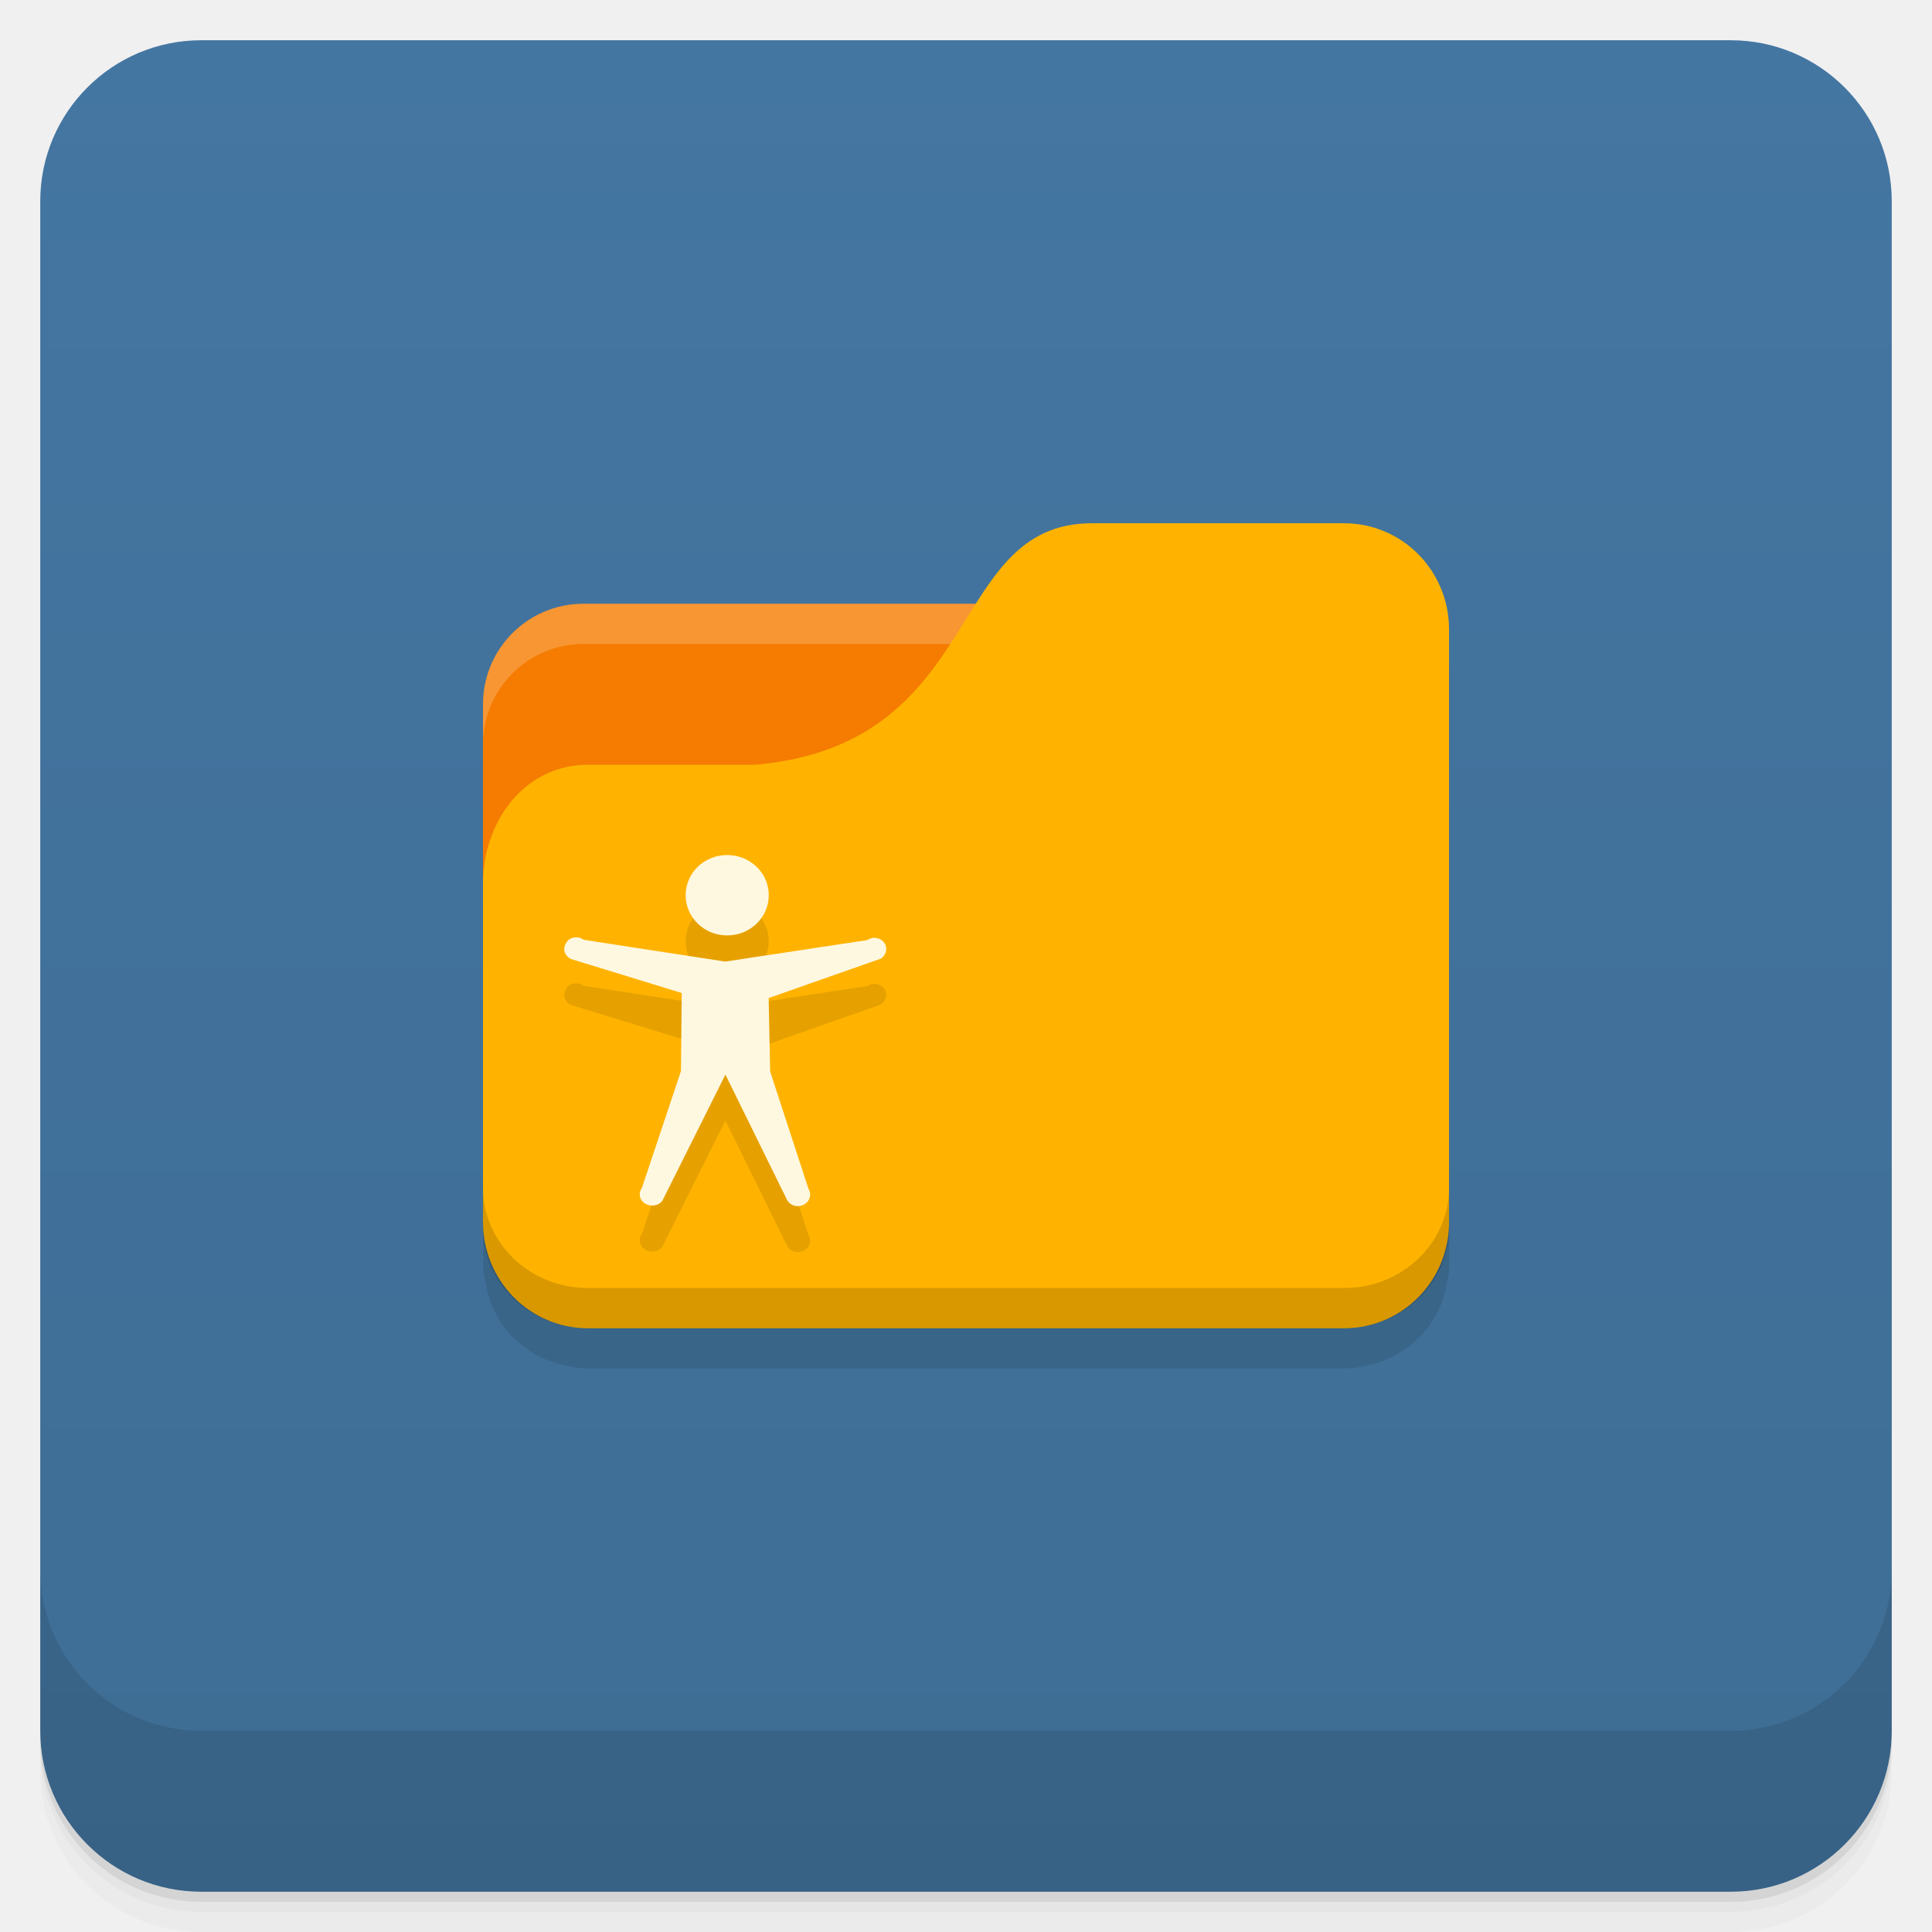
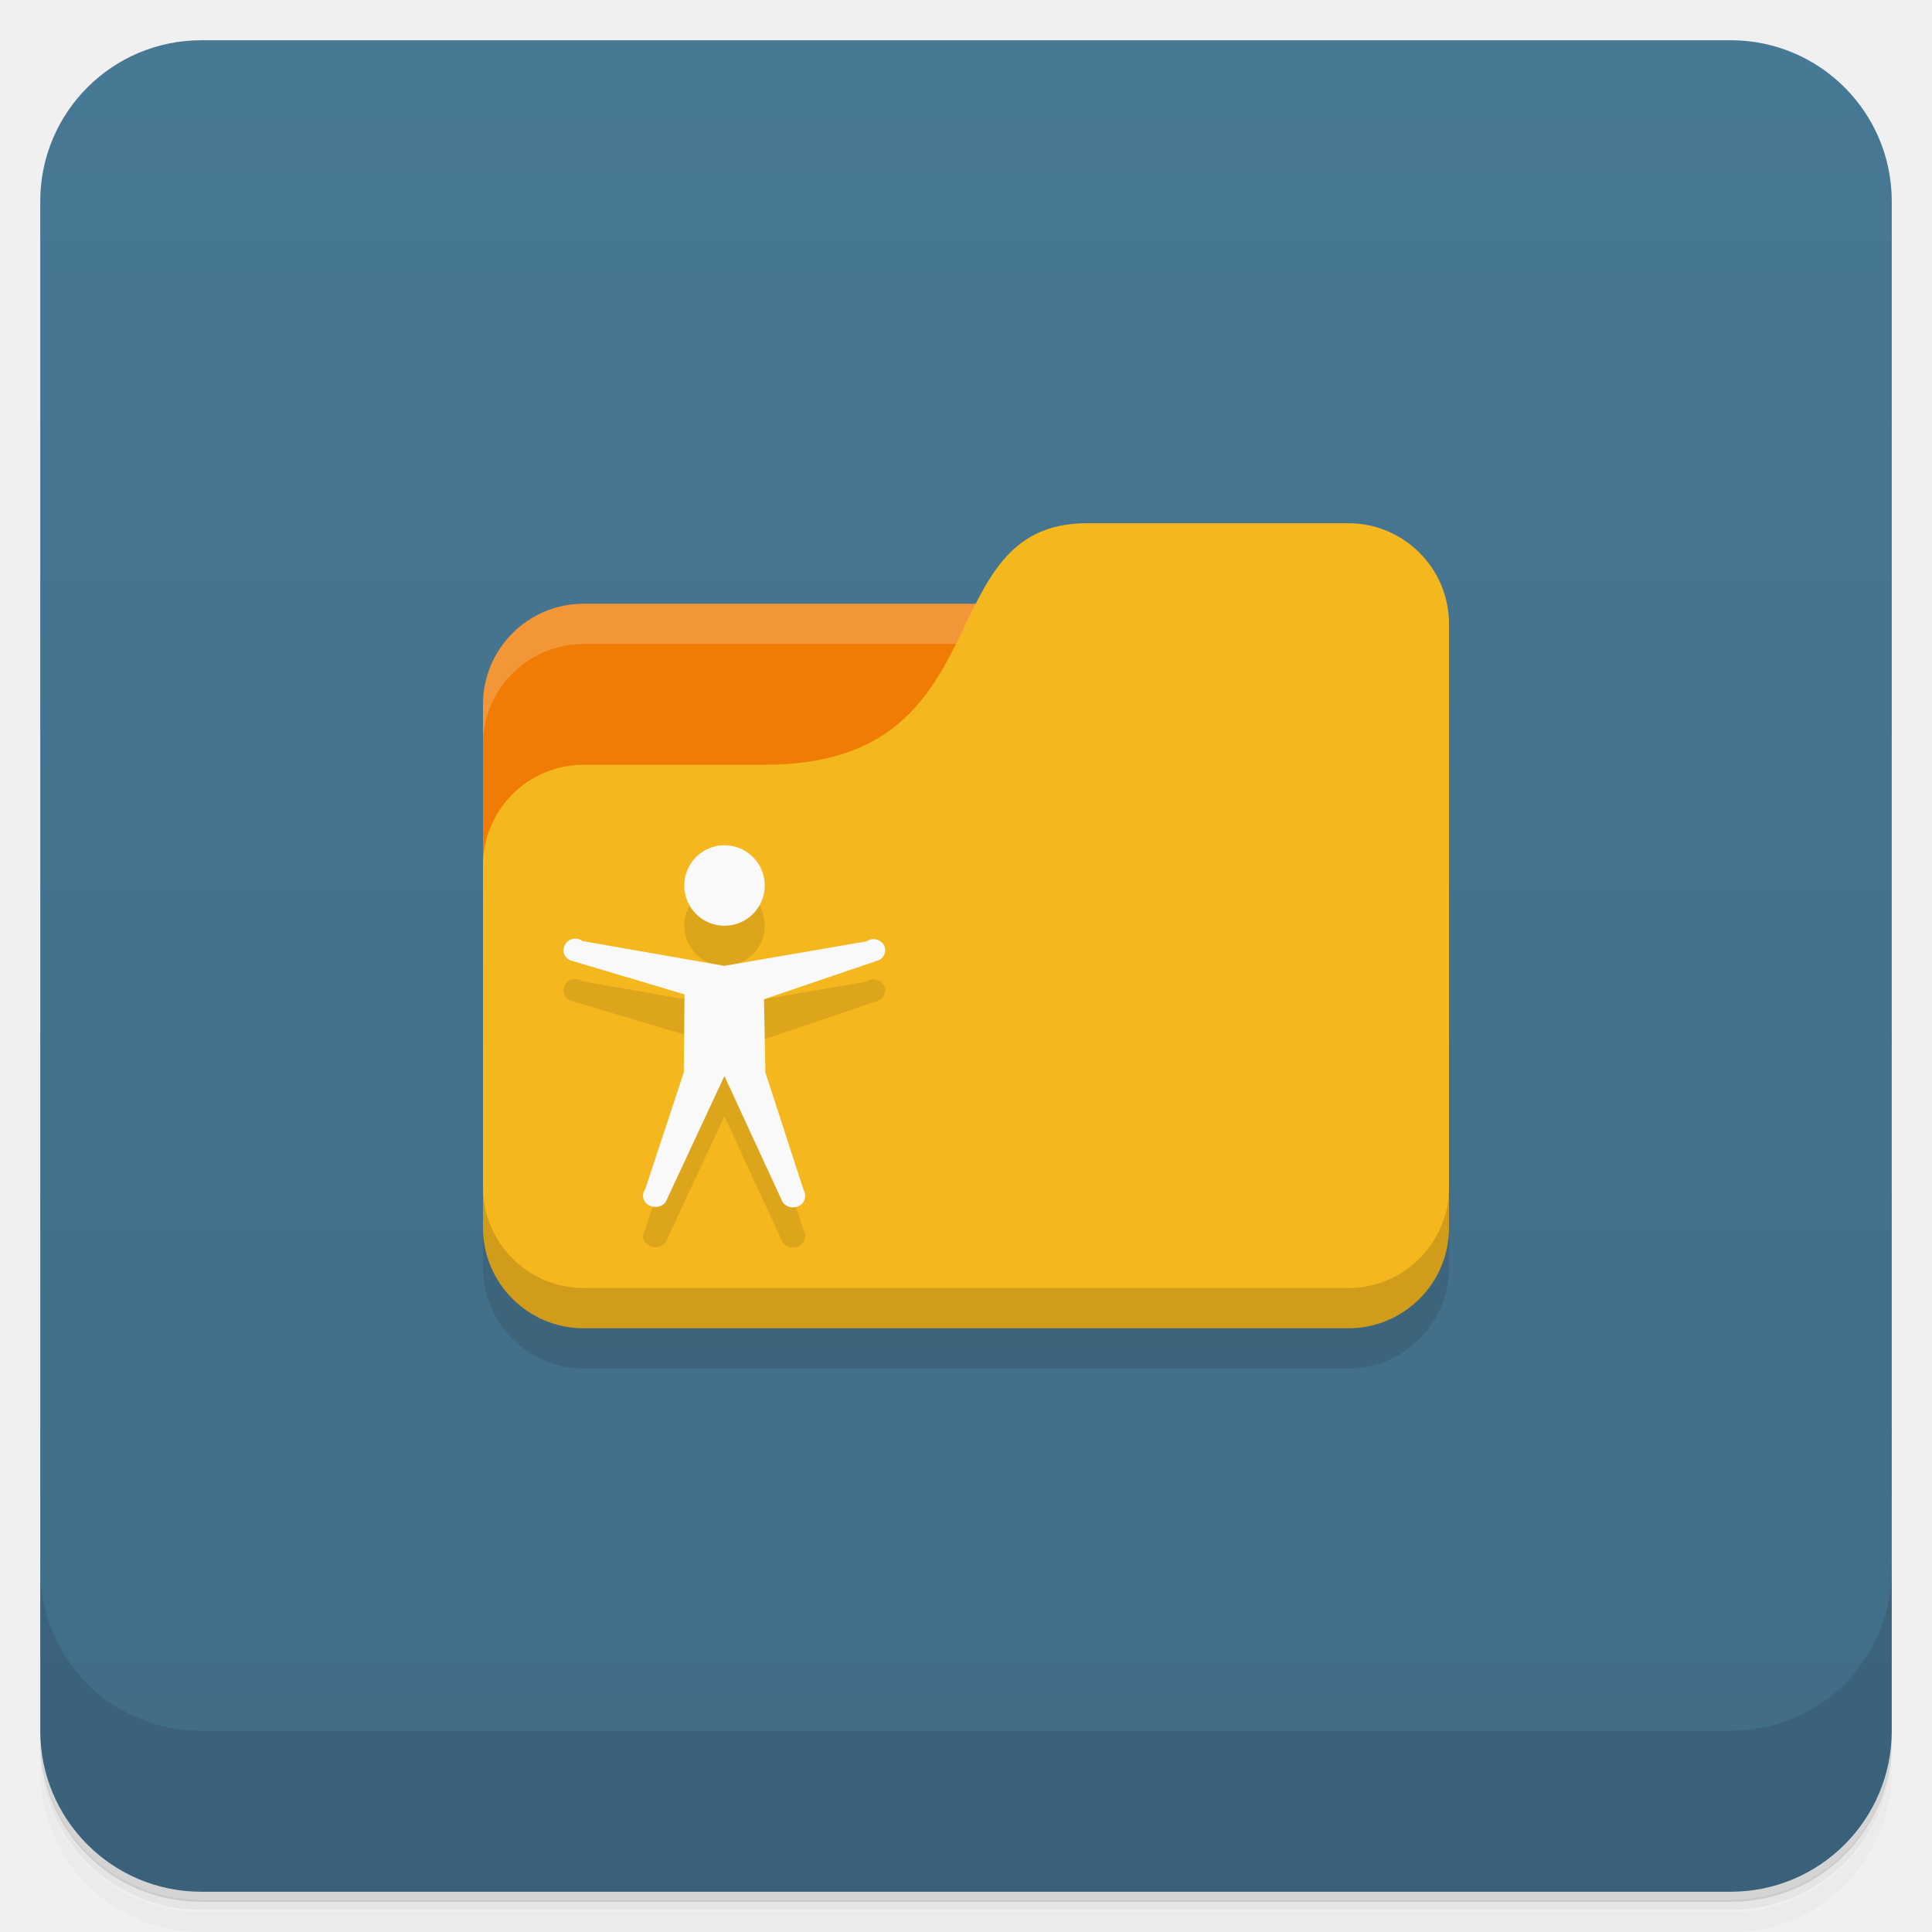
- <svg xmlns="http://www.w3.org/2000/svg" viewBox="0 0 48 48">
+ <svg xmlns="http://www.w3.org/2000/svg" version="1.1" viewBox="0 0 48 48">
  <defs>
-     <linearGradient id="linearGradient5286" gradientUnits="userSpaceOnUse" gradientTransform="translate(-48,0.00221406)" x1="1" x2="47">
-       <stop style="stop-color:#3e6d94;stop-opacity:1" />
-       <stop offset="1" style="stop-color:#4476a2;stop-opacity:1" />
+     <linearGradient id="bg" x1="1" x2="47" gradientTransform="translate(-48)" gradientUnits="userSpaceOnUse">
+       <stop style="stop-color:#406c86" offset="0" />
+       <stop style="stop-color:#477894" offset="1" />
    </linearGradient>
  </defs>
-   <g>
-     <path d="m 1,43 0,0.25 c 0,2.216 1.784,4 4,4 l 38,0 c 2.216,0 4,-1.784 4,-4 L 47,43 c 0,2.216 -1.784,4 -4,4 L 5,47 C 2.784,47 1,45.216 1,43 z m 0,0.5 0,0.5 c 0,2.216 1.784,4 4,4 l 38,0 c 2.216,0 4,-1.784 4,-4 l 0,-0.5 c 0,2.216 -1.784,4 -4,4 l -38,0 c -2.216,0 -4,-1.784 -4,-4 z" style="opacity:0.02" />
-     <path d="m 1 43.25 0 0.25 c 0 2.216 1.784 4 4 4 l 38 0 c 2.216 0 4 -1.784 4 -4 l 0 -0.25 c 0 2.216 -1.784 4 -4 4 l -38 0 c -2.216 0 -4 -1.784 -4 -4 z" style="opacity:0.05" />
-     <path d="m 1,43 0,0.25 c 0,2.216 1.784,4 4,4 l 38,0 c 2.216,0 4,-1.784 4,-4 L 47,43 c 0,2.216 -1.784,4 -4,4 L 5,47 C 2.784,47 1,45.216 1,43 z" style="opacity:0.1" />
-   </g>
-   <rect transform="matrix(0,-1,1,0,0,0)" rx="4" y="1" x="-47" height="46" width="46" style="fill:url(#linearGradient5286);fill-opacity:1" />
-   <g>
-     <g transform="translate(0,-1004.362)">
-       <path d="m 1 1043.36 0 4 c 0 2.216 1.784 4 4 4 l 38 0 c 2.216 0 4 -1.784 4 -4 l 0 -4 c 0 2.216 -1.784 4 -4 4 l -38 0 c -2.216 0 -4 -1.784 -4 -4 z" style="opacity:0.1" />
-     </g>
-   </g>
-   <rect width="11" height="4" x="14" y="17" style="fill:#fffdf0" />
-   <path d="m 27.13 14 c -1.904 0 -2.522 1.501 -3.5 3 l -9.125 0 c -1.385 0 -2.5 1.115 -2.5 2.5 l 0 1 0 8.5 0 1.5 0 0.875 l 0 0.125 c 0.006 0.139 0.036 0.274 0.063 0.406 0.119 0.691 0.513 1.281 1.094 1.656 0.277 0.179 0.597 0.309 0.938 0.375 0.17 0.035 0.319 0.063 0.5 0.063 l 18.813 0 c 0.181 0 0.33 -0.027 0.5 -0.063 0.34 -0.066 0.66 -0.196 0.937 -0.375 0.581 -0.375 0.974 -0.965 1.094 -1.656 0.027 -0.132 0.056 -0.268 0.063 -0.406 l 0 -0.125 0 -0.875 0 -13.875 c 0 -1.462 -1.149 -2.625 -2.594 -2.625 l -6.281 0 z" style="fill:#000;fill-opacity:0.102" />
-   <path d="M 14.5,15 C 13.115,15 12,16.115 12,17.5 l 0,9.5 23,0 0,-9.5 C 35,16.115 33.885,15 32.5,15 l -18,0 z" style="fill:#f57c00" />
-   <path d="m 14.5 15 c -1.385 0 -2.5 1.115 -2.5 2.5 l 0 1 c 0 -1.385 1.115 -2.5 2.5 -2.5 l 18 0 c 1.385 0 2.5 1.115 2.5 2.5 l 0 -1 c 0 -1.385 -1.115 -2.5 -2.5 -2.5 l -18 0 z" style="fill:#fff;opacity:0.2" />
-   <path d="m 14.609 19 4.174 0 c 5.739 -0.528 4.696 -6 8.348 -6 l 6.261 0 c 1.445 0 2.609 1.177 2.609 2.639 l 0 14.722 c 0 1.462 -1.163 2.639 -2.609 2.639 l -18.783 0 c -1.445 0 -2.609 -1.177 -2.609 -2.639 l 0 -8.389 c 0 -1.583 1.043 -2.972 2.609 -2.972 z" style="fill:#ffb300" />
-   <path d="m 12 29.5 0 1 c 0 1.385 1.163 2.5 2.609 2.5 l 18.783 0 c 1.445 0 2.609 -1.115 2.609 -2.5 l 0 -1 c 0 1.385 -1.163 2.5 -2.609 2.5 l -18.783 0 c -1.445 0 -2.609 -1.115 -2.609 -2.5 z" style="fill:#000;opacity:0.15" />
-   <path d="m 19.1 23.382 c 0 0.554 -0.463 1 -1.034 1 -0.571 0 -1.031 -0.446 -1.031 -1 0 -0.551 0.46 -0.997 1.031 -0.997 0.571 0 1.034 0.446 1.034 0.997 m 2.58 1.065 c -0.048 0.006 -0.094 0.025 -0.131 0.051 l -3.531 0.534 -3.511 -0.54 c -0.091 -0.065 -0.216 -0.082 -0.319 -0.037 -0.103 0.048 -0.167 0.162 -0.17 0.267 0 0.108 0.071 0.199 0.17 0.247 l 2.75 0.844 -0.02 1.94 -0.969 2.9 c -0.094 0.131 -0.065 0.301 0.074 0.389 0.142 0.088 0.338 0.063 0.435 -0.071 l 1.565 -3.131 1.537 3.125 c 0.082 0.137 0.27 0.185 0.415 0.105 0.145 -0.076 0.196 -0.256 0.111 -0.392 l -0.952 -2.916 -0.037 -1.824 2.79 -0.98 c 0.111 -0.076 0.162 -0.216 0.113 -0.338 -0.048 -0.122 -0.185 -0.191 -0.321 -0.176 m 0 -0.003" style="fill:#000;fill-opacity:0.098" />
-   <path d="m 19.1 22.24 c 0 0.554 -0.463 1 -1.034 1 -0.571 0 -1.031 -0.446 -1.031 -1 0 -0.551 0.46 -0.997 1.031 -0.997 0.571 0 1.034 0.446 1.034 0.997 m 2.58 1.065 c -0.048 0.006 -0.094 0.025 -0.131 0.051 l -3.531 0.534 -3.511 -0.54 c -0.091 -0.065 -0.216 -0.082 -0.319 -0.037 -0.103 0.048 -0.167 0.162 -0.17 0.267 0 0.108 0.071 0.199 0.17 0.247 l 2.75 0.844 -0.02 1.94 -0.969 2.9 c -0.094 0.131 -0.065 0.301 0.074 0.389 0.142 0.088 0.338 0.063 0.435 -0.071 l 1.565 -3.131 1.537 3.125 c 0.082 0.137 0.27 0.185 0.415 0.105 0.145 -0.076 0.196 -0.256 0.111 -0.392 l -0.952 -2.916 -0.037 -1.824 2.79 -0.98 c 0.111 -0.076 0.162 -0.216 0.113 -0.338 -0.048 -0.122 -0.185 -0.191 -0.321 -0.176 m 0 -0.003" style="fill:#fff8e1;fill-rule:nonzero" />
+   <path d="m1 43v0.25c0 2.22 1.78 4 4 4h38c2.22 0 4-1.78 4-4v-0.25c0 2.22-1.78 4-4 4h-38c-2.22 0-4-1.78-4-4zm0 0.5v0.5c0 2.22 1.78 4 4 4h38c2.22 0 4-1.78 4-4v-0.5c0 2.22-1.78 4-4 4h-38c-2.22 0-4-1.78-4-4z" style="opacity:.02" />
+   <path d="m1 43.2v0.25c0 2.22 1.78 4 4 4h38c2.22 0 4-1.78 4-4v-0.25c0 2.22-1.78 4-4 4h-38c-2.22 0-4-1.78-4-4z" style="opacity:.05" />
+   <path d="m1 43v0.25c0 2.22 1.78 4 4 4h38c2.22 0 4-1.78 4-4v-0.25c0 2.22-1.78 4-4 4h-38c-2.22 0-4-1.78-4-4z" style="opacity:.1" />
+   <rect transform="rotate(-90)" x="-47" y="1" width="46" height="46" rx="4" style="fill:url(#bg)" />
+   <path d="m1 39v4c0 2.22 1.78 4 4 4h38c2.22 0 4-1.78 4-4v-4c0 2.22-1.78 4-4 4h-38c-2.22 0-4-1.78-4-4z" style="opacity:.1" />
+   <path d="m14.5 15c-1.38 0-2.5 1.12-2.5 2.5v9.5h21l-1-12z" style="fill:#f07c05" />
+   <path d="m12 30v1.5c0 1.38 1.12 2.5 2.5 2.5h19c1.38 0 2.5-1.12 2.5-2.5v-15z" style="opacity:.1" />
+   <path d="m14.5 15c-1.38 0-2.5 1.12-2.5 2.5v1c0-1.38 1.12-2.5 2.5-2.5h17.5v-1z" style="fill:#fff;opacity:.2" />
+   <path d="m27 13c-4 0-2 6-8 6h-4.5c-1.38 0-2.5 1.12-2.5 2.5v9c0 1.38 1.12 2.5 2.5 2.5h19c1.38 0 2.5-1.12 2.5-2.5v-15c0-1.38-1.12-2.5-2.5-2.5z" style="fill:#f5b71e" />
+   <path d="m12 29.5v1c0 1.38 1.12 2.5 2.5 2.5h19c1.38 0 2.5-1.12 2.5-2.5v-1c0 1.38-1.12 2.5-2.5 2.5h-19c-1.38 0-2.5-1.12-2.5-2.5z" style="opacity:.15" />
+   <path d="m18 22c-0.552 0-1 0.448-1 1s0.448 1 1 1 1-0.448 1-1-0.448-1-1-1zm-3.71 2.32c-0.042 1.76e-4 -0.084 0.009-0.123 0.025-0.103 0.048-0.167 0.163-0.17 0.268 0 0.108 0.071 0.198 0.17 0.246l2.84 0.846-0.019 1.94-0.958 2.9c-0.094 0.131-0.065 0.301 0.074 0.389 0.142 0.088 0.337 0.064 0.434-0.07l1.46-3.13 1.44 3.12c0.082 0.137 0.271 0.185 0.416 0.105 0.145-0.076 0.196-0.257 0.111-0.393l-0.949-2.92-0.035-1.82 2.88-0.98c0.111-0.076 0.162-0.216 0.113-0.338-0.048-0.122-0.186-0.191-0.322-0.176l2e-3 0.006c-0.048 6e-3 -0.094 0.025-0.131 0.051l-3.53 0.607-3.51-0.613c-0.057-0.041-0.126-0.063-0.195-0.062z" style="opacity:.1" />
+   <path d="m18 21c-0.552 0-1 0.448-1 1s0.448 1 1 1 1-0.448 1-1-0.448-1-1-1zm-3.71 2.32c-0.042 1.76e-4 -0.084 0.009-0.123 0.025-0.103 0.048-0.167 0.163-0.17 0.268 0 0.108 0.071 0.198 0.17 0.246l2.84 0.846-0.019 1.94-0.958 2.9c-0.094 0.131-0.065 0.301 0.074 0.389 0.142 0.088 0.337 0.064 0.434-0.07l1.46-3.13 1.44 3.12c0.082 0.137 0.271 0.185 0.416 0.105 0.145-0.076 0.196-0.257 0.111-0.393l-0.949-2.92-0.035-1.82 2.88-0.98c0.111-0.076 0.162-0.216 0.113-0.338-0.048-0.122-0.186-0.191-0.322-0.176l2e-3 0.006c-0.048 6e-3 -0.094 0.025-0.131 0.051l-3.53 0.607-3.51-0.613c-0.057-0.041-0.126-0.063-0.195-0.062z" style="fill:#f9f9f9" />
</svg>
